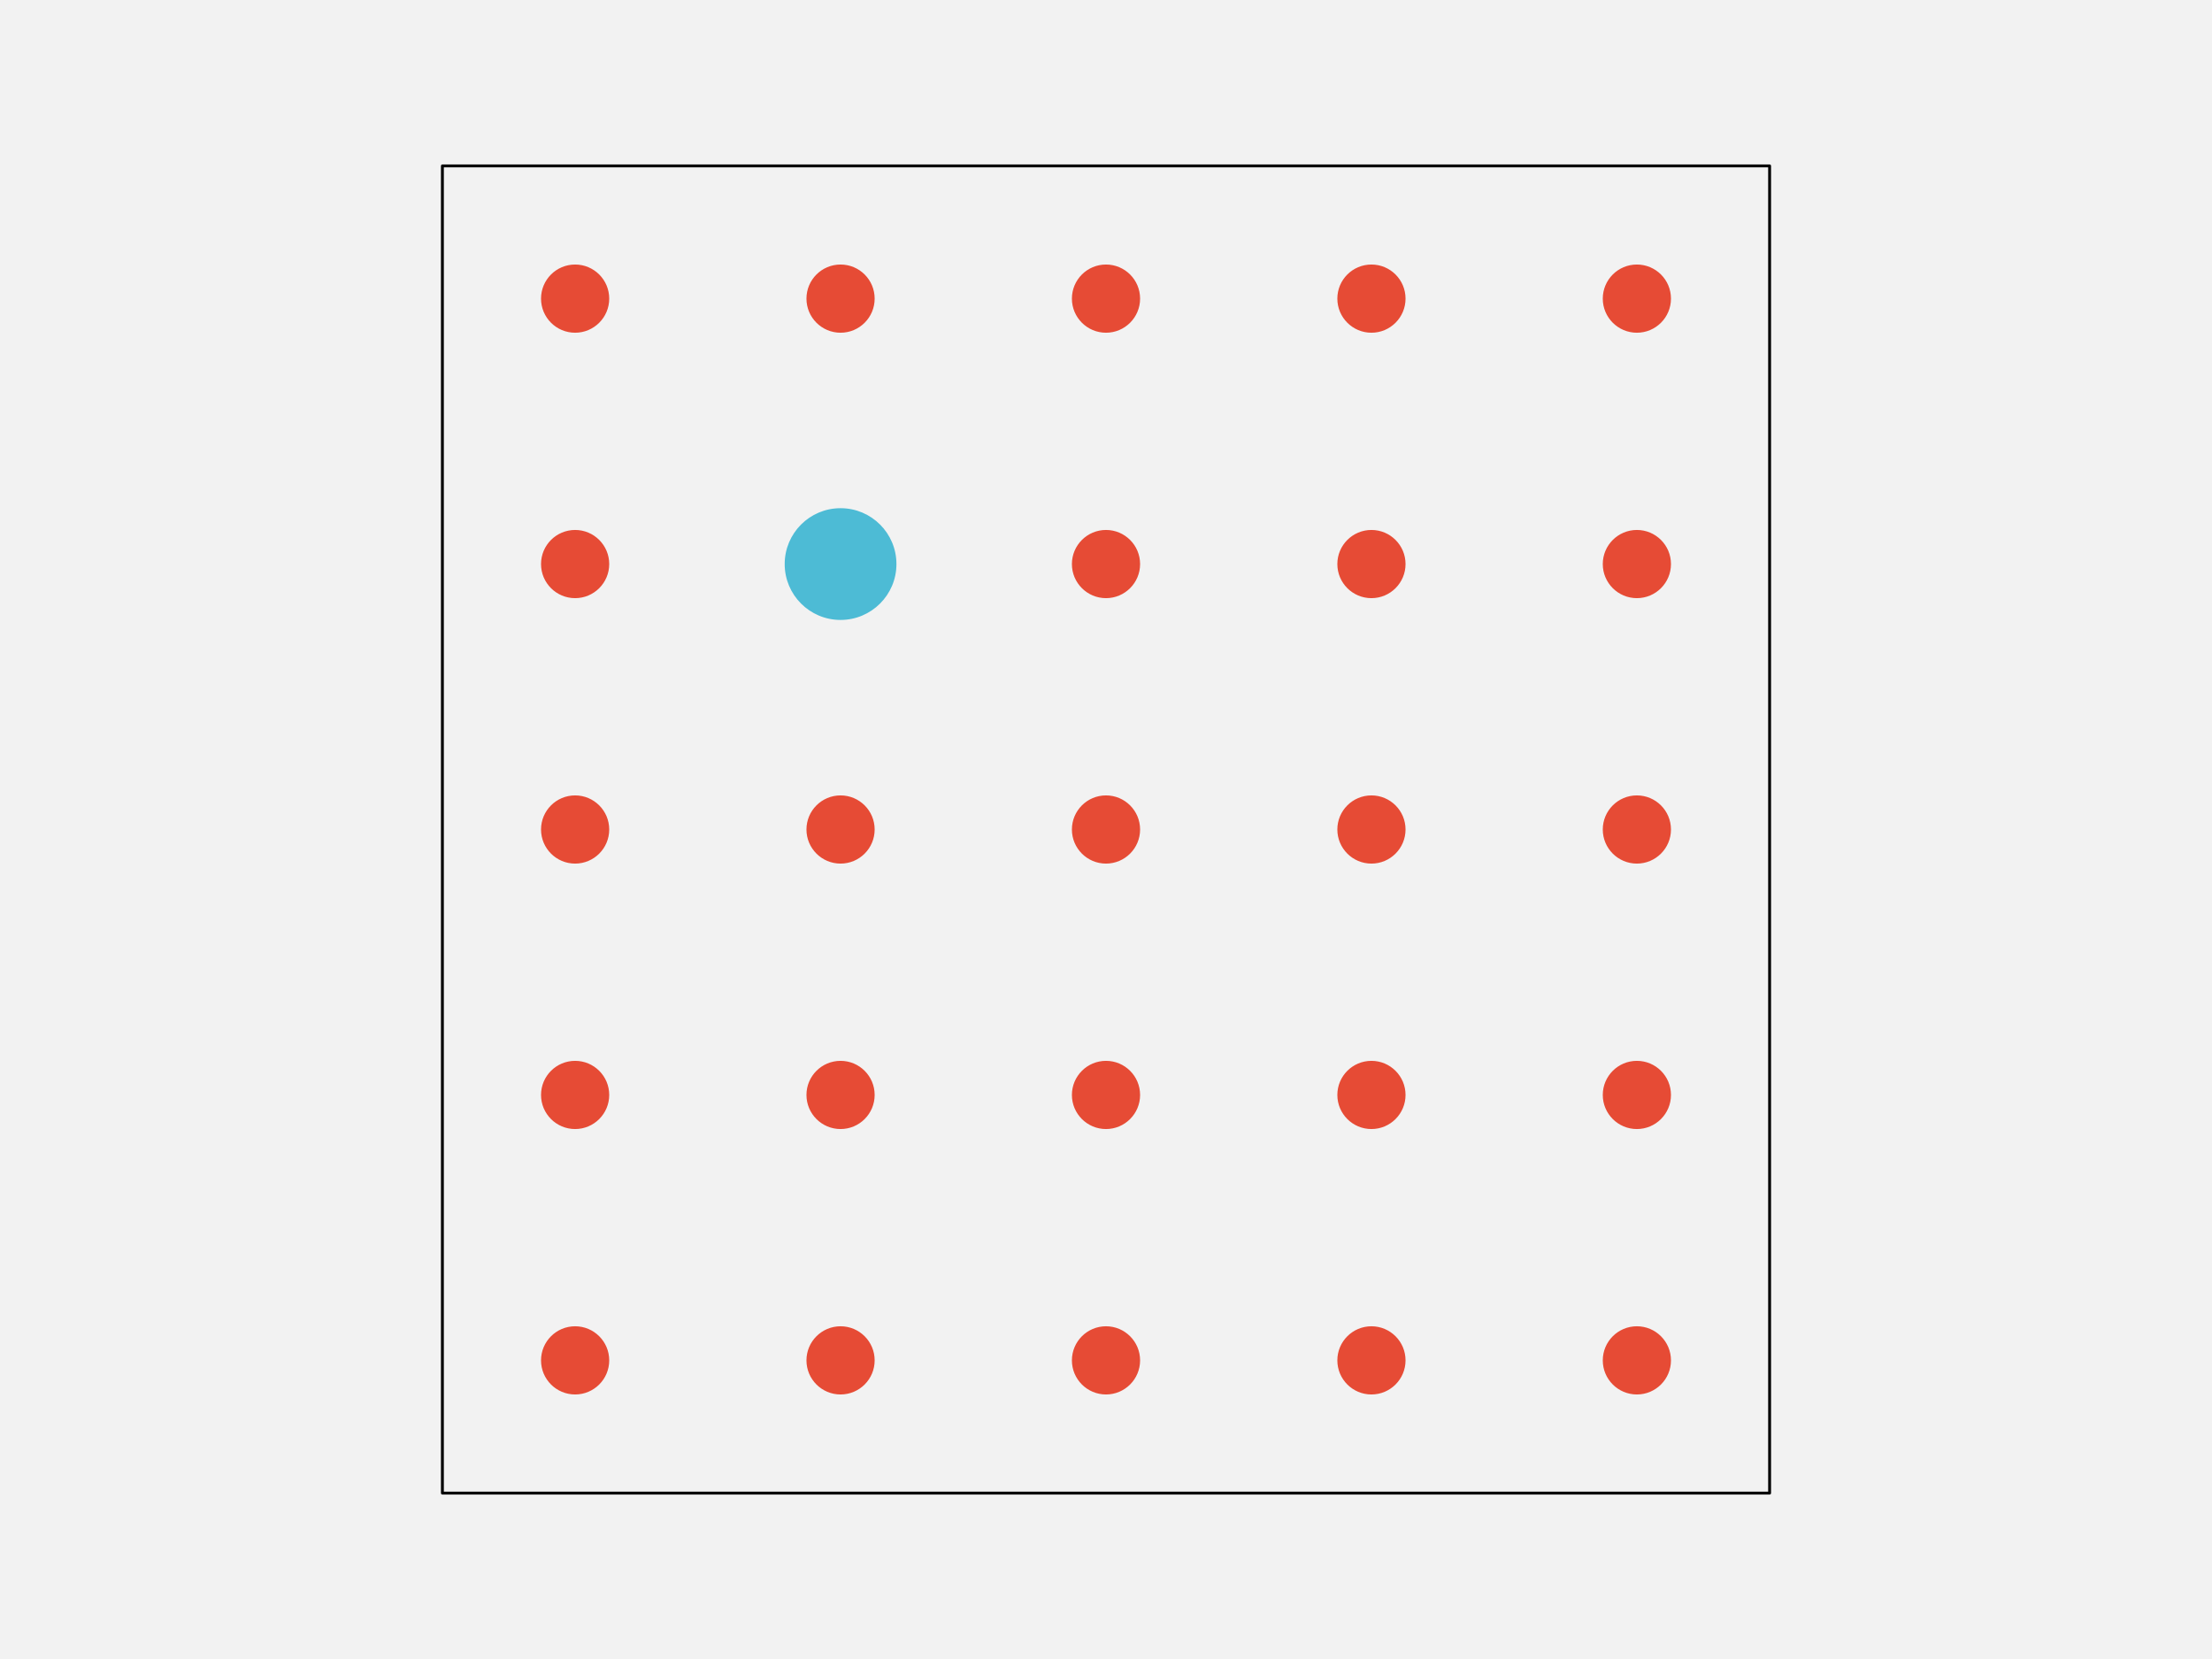
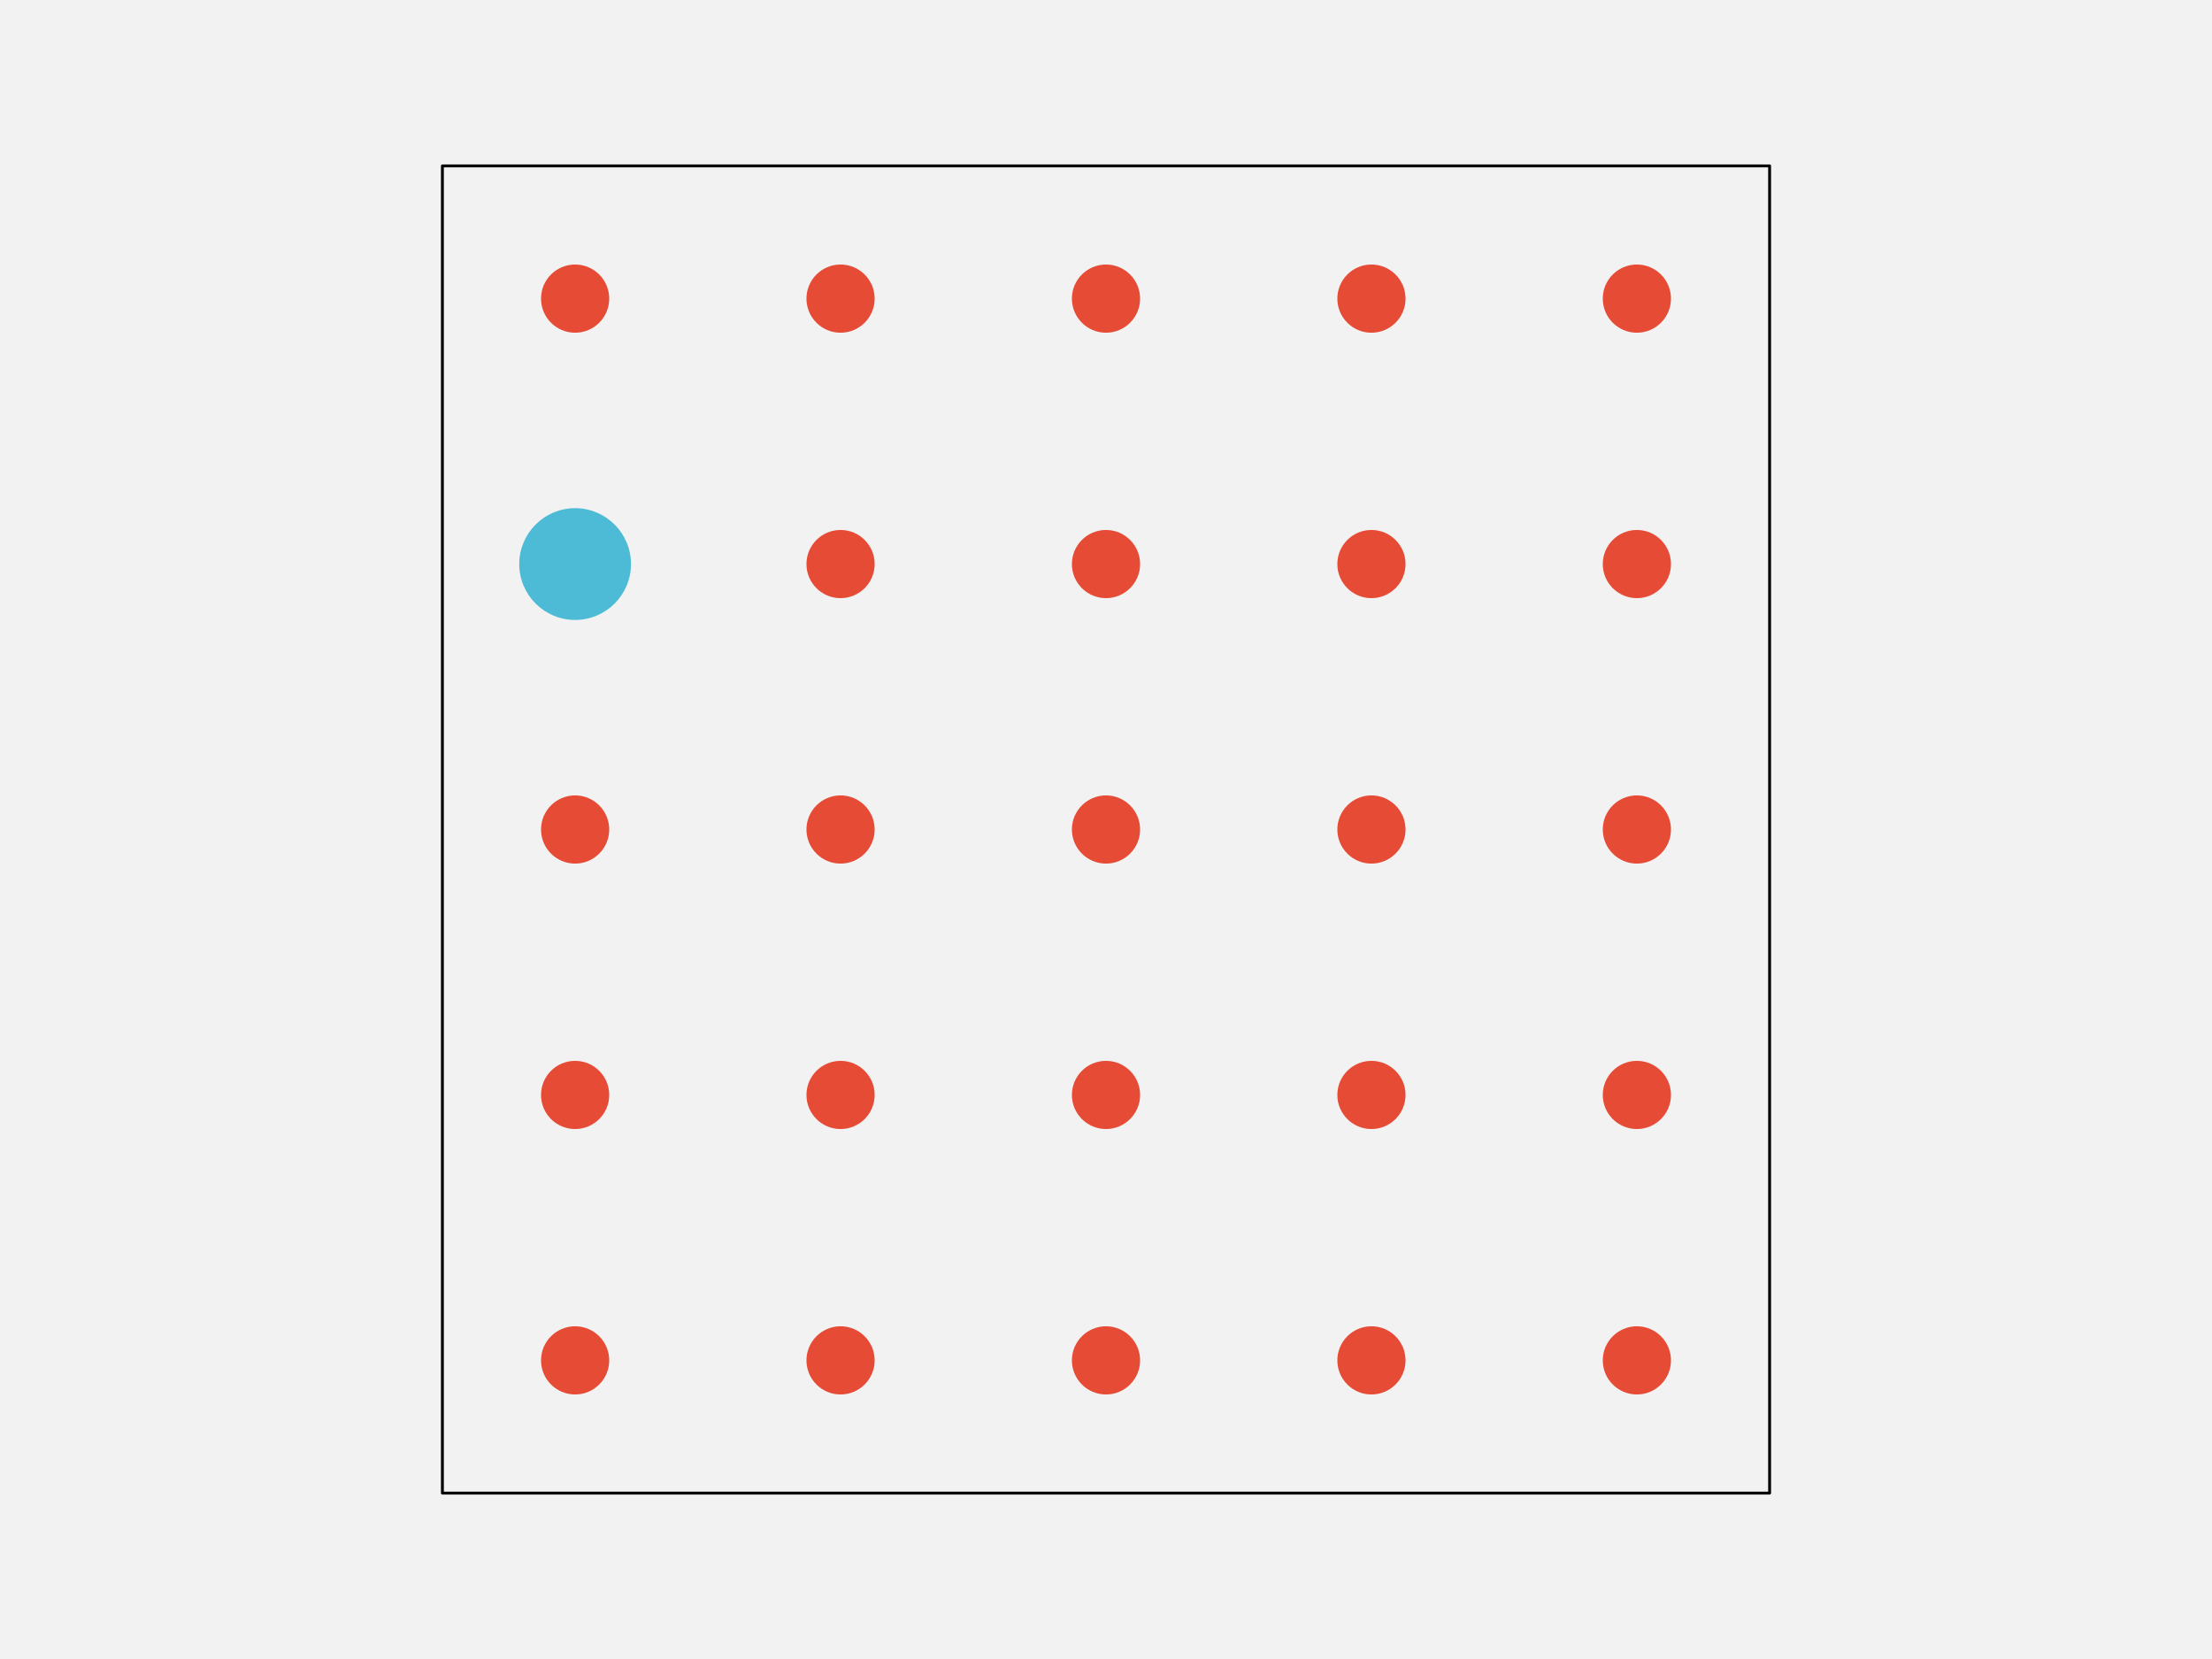
<svg xmlns="http://www.w3.org/2000/svg" width="576pt" height="432pt" viewBox="0 0 576 432" version="1.1">
  <g id="surface143">
    <rect x="0" y="0" width="576" height="432" style="fill:rgb(94.902%,94.902%,94.902%);fill-opacity:1;stroke:none;" />
    <path style="fill-rule:nonzero;fill:rgb(94.902%,94.902%,94.902%);fill-opacity:1;stroke-width:0.75;stroke-linecap:round;stroke-linejoin:round;stroke:rgb(0%,0%,0%);stroke-opacity:1;stroke-miterlimit:10;" d="M 115.199 388.801 L 460.801 388.801 L 460.801 43.199 L 115.199 43.199 Z M 115.199 388.801 " />
    <path style="fill-rule:nonzero;fill:rgb(90.196%,29.412%,20.784%);fill-opacity:1;stroke-width:0.75;stroke-linecap:round;stroke-linejoin:round;stroke:rgb(90.196%,29.412%,20.784%);stroke-opacity:1;stroke-miterlimit:10;" d="M 158.266 354.238 C 158.266 358.938 154.457 362.742 149.762 362.742 C 145.062 362.742 141.258 358.938 141.258 354.238 C 141.258 349.543 145.062 345.734 149.762 345.734 C 154.457 345.734 158.266 349.543 158.266 354.238 " />
    <path style="fill-rule:nonzero;fill:rgb(90.196%,29.412%,20.784%);fill-opacity:1;stroke-width:0.75;stroke-linecap:round;stroke-linejoin:round;stroke:rgb(90.196%,29.412%,20.784%);stroke-opacity:1;stroke-miterlimit:10;" d="M 227.383 354.238 C 227.383 358.938 223.578 362.742 218.879 362.742 C 214.184 362.742 210.375 358.938 210.375 354.238 C 210.375 349.543 214.184 345.734 218.879 345.734 C 223.578 345.734 227.383 349.543 227.383 354.238 " />
    <path style="fill-rule:nonzero;fill:rgb(90.196%,29.412%,20.784%);fill-opacity:1;stroke-width:0.75;stroke-linecap:round;stroke-linejoin:round;stroke:rgb(90.196%,29.412%,20.784%);stroke-opacity:1;stroke-miterlimit:10;" d="M 296.504 354.238 C 296.504 358.938 292.695 362.742 288 362.742 C 283.305 362.742 279.496 358.938 279.496 354.238 C 279.496 349.543 283.305 345.734 288 345.734 C 292.695 345.734 296.504 349.543 296.504 354.238 " />
    <path style="fill-rule:nonzero;fill:rgb(90.196%,29.412%,20.784%);fill-opacity:1;stroke-width:0.75;stroke-linecap:round;stroke-linejoin:round;stroke:rgb(90.196%,29.412%,20.784%);stroke-opacity:1;stroke-miterlimit:10;" d="M 365.625 354.238 C 365.625 358.938 361.816 362.742 357.121 362.742 C 352.422 362.742 348.617 358.938 348.617 354.238 C 348.617 349.543 352.422 345.734 357.121 345.734 C 361.816 345.734 365.625 349.543 365.625 354.238 " />
    <path style="fill-rule:nonzero;fill:rgb(90.196%,29.412%,20.784%);fill-opacity:1;stroke-width:0.75;stroke-linecap:round;stroke-linejoin:round;stroke:rgb(90.196%,29.412%,20.784%);stroke-opacity:1;stroke-miterlimit:10;" d="M 434.742 354.238 C 434.742 358.938 430.938 362.742 426.238 362.742 C 421.543 362.742 417.734 358.938 417.734 354.238 C 417.734 349.543 421.543 345.734 426.238 345.734 C 430.938 345.734 434.742 349.543 434.742 354.238 " />
    <path style="fill-rule:nonzero;fill:rgb(90.196%,29.412%,20.784%);fill-opacity:1;stroke-width:0.75;stroke-linecap:round;stroke-linejoin:round;stroke:rgb(90.196%,29.412%,20.784%);stroke-opacity:1;stroke-miterlimit:10;" d="M 158.266 285.121 C 158.266 289.816 154.457 293.625 149.762 293.625 C 145.062 293.625 141.258 289.816 141.258 285.121 C 141.258 280.422 145.062 276.617 149.762 276.617 C 154.457 276.617 158.266 280.422 158.266 285.121 " />
    <path style="fill-rule:nonzero;fill:rgb(90.196%,29.412%,20.784%);fill-opacity:1;stroke-width:0.75;stroke-linecap:round;stroke-linejoin:round;stroke:rgb(90.196%,29.412%,20.784%);stroke-opacity:1;stroke-miterlimit:10;" d="M 227.383 285.121 C 227.383 289.816 223.578 293.625 218.879 293.625 C 214.184 293.625 210.375 289.816 210.375 285.121 C 210.375 280.422 214.184 276.617 218.879 276.617 C 223.578 276.617 227.383 280.422 227.383 285.121 " />
    <path style="fill-rule:nonzero;fill:rgb(90.196%,29.412%,20.784%);fill-opacity:1;stroke-width:0.75;stroke-linecap:round;stroke-linejoin:round;stroke:rgb(90.196%,29.412%,20.784%);stroke-opacity:1;stroke-miterlimit:10;" d="M 296.504 285.121 C 296.504 289.816 292.695 293.625 288 293.625 C 283.305 293.625 279.496 289.816 279.496 285.121 C 279.496 280.422 283.305 276.617 288 276.617 C 292.695 276.617 296.504 280.422 296.504 285.121 " />
    <path style="fill-rule:nonzero;fill:rgb(90.196%,29.412%,20.784%);fill-opacity:1;stroke-width:0.75;stroke-linecap:round;stroke-linejoin:round;stroke:rgb(90.196%,29.412%,20.784%);stroke-opacity:1;stroke-miterlimit:10;" d="M 365.625 285.121 C 365.625 289.816 361.816 293.625 357.121 293.625 C 352.422 293.625 348.617 289.816 348.617 285.121 C 348.617 280.422 352.422 276.617 357.121 276.617 C 361.816 276.617 365.625 280.422 365.625 285.121 " />
    <path style="fill-rule:nonzero;fill:rgb(90.196%,29.412%,20.784%);fill-opacity:1;stroke-width:0.75;stroke-linecap:round;stroke-linejoin:round;stroke:rgb(90.196%,29.412%,20.784%);stroke-opacity:1;stroke-miterlimit:10;" d="M 434.742 285.121 C 434.742 289.816 430.938 293.625 426.238 293.625 C 421.543 293.625 417.734 289.816 417.734 285.121 C 417.734 280.422 421.543 276.617 426.238 276.617 C 430.938 276.617 434.742 280.422 434.742 285.121 " />
    <path style="fill-rule:nonzero;fill:rgb(90.196%,29.412%,20.784%);fill-opacity:1;stroke-width:0.75;stroke-linecap:round;stroke-linejoin:round;stroke:rgb(90.196%,29.412%,20.784%);stroke-opacity:1;stroke-miterlimit:10;" d="M 158.266 216 C 158.266 220.695 154.457 224.504 149.762 224.504 C 145.062 224.504 141.258 220.695 141.258 216 C 141.258 211.305 145.062 207.496 149.762 207.496 C 154.457 207.496 158.266 211.305 158.266 216 " />
    <path style="fill-rule:nonzero;fill:rgb(90.196%,29.412%,20.784%);fill-opacity:1;stroke-width:0.75;stroke-linecap:round;stroke-linejoin:round;stroke:rgb(90.196%,29.412%,20.784%);stroke-opacity:1;stroke-miterlimit:10;" d="M 227.383 216 C 227.383 220.695 223.578 224.504 218.879 224.504 C 214.184 224.504 210.375 220.695 210.375 216 C 210.375 211.305 214.184 207.496 218.879 207.496 C 223.578 207.496 227.383 211.305 227.383 216 " />
    <path style="fill-rule:nonzero;fill:rgb(90.196%,29.412%,20.784%);fill-opacity:1;stroke-width:0.75;stroke-linecap:round;stroke-linejoin:round;stroke:rgb(90.196%,29.412%,20.784%);stroke-opacity:1;stroke-miterlimit:10;" d="M 296.504 216 C 296.504 220.695 292.695 224.504 288 224.504 C 283.305 224.504 279.496 220.695 279.496 216 C 279.496 211.305 283.305 207.496 288 207.496 C 292.695 207.496 296.504 211.305 296.504 216 " />
    <path style="fill-rule:nonzero;fill:rgb(90.196%,29.412%,20.784%);fill-opacity:1;stroke-width:0.75;stroke-linecap:round;stroke-linejoin:round;stroke:rgb(90.196%,29.412%,20.784%);stroke-opacity:1;stroke-miterlimit:10;" d="M 365.625 216 C 365.625 220.695 361.816 224.504 357.121 224.504 C 352.422 224.504 348.617 220.695 348.617 216 C 348.617 211.305 352.422 207.496 357.121 207.496 C 361.816 207.496 365.625 211.305 365.625 216 " />
    <path style="fill-rule:nonzero;fill:rgb(90.196%,29.412%,20.784%);fill-opacity:1;stroke-width:0.75;stroke-linecap:round;stroke-linejoin:round;stroke:rgb(90.196%,29.412%,20.784%);stroke-opacity:1;stroke-miterlimit:10;" d="M 434.742 216 C 434.742 220.695 430.938 224.504 426.238 224.504 C 421.543 224.504 417.734 220.695 417.734 216 C 417.734 211.305 421.543 207.496 426.238 207.496 C 430.938 207.496 434.742 211.305 434.742 216 " />
-     <path style="fill-rule:nonzero;fill:rgb(90.196%,29.412%,20.784%);fill-opacity:1;stroke-width:0.75;stroke-linecap:round;stroke-linejoin:round;stroke:rgb(90.196%,29.412%,20.784%);stroke-opacity:1;stroke-miterlimit:10;" d="M 158.266 146.879 C 158.266 151.578 154.457 155.383 149.762 155.383 C 145.062 155.383 141.258 151.578 141.258 146.879 C 141.258 142.184 145.062 138.375 149.762 138.375 C 154.457 138.375 158.266 142.184 158.266 146.879 " />
-     <path style="fill-rule:nonzero;fill:rgb(30.196%,73.333%,83.529%);fill-opacity:1;stroke-width:0.75;stroke-linecap:round;stroke-linejoin:round;stroke:rgb(30.196%,73.333%,83.529%);stroke-opacity:1;stroke-miterlimit:10;" d="M 233.055 146.879 C 233.055 154.707 226.707 161.055 218.879 161.055 C 211.051 161.055 204.707 154.707 204.707 146.879 C 204.707 139.051 211.051 132.707 218.879 132.707 C 226.707 132.707 233.055 139.051 233.055 146.879 " />
+     <path style="fill-rule:nonzero;fill:rgb(30.196%,73.333%,83.529%);fill-opacity:1;stroke-width:0.75;stroke-linecap:round;stroke-linejoin:round;stroke:rgb(30.196%,73.333%,83.529%);stroke-opacity:1;stroke-miterlimit:10;" d="M 163.934 146.879 C 163.934 154.707 157.586 161.055 149.762 161.055 C 141.934 161.055 135.586 154.707 135.586 146.879 C 135.586 139.051 141.934 132.707 149.762 132.707 C 157.586 132.707 163.934 139.051 163.934 146.879 " />
+     <path style="fill-rule:nonzero;fill:rgb(90.196%,29.412%,20.784%);fill-opacity:1;stroke-width:0.75;stroke-linecap:round;stroke-linejoin:round;stroke:rgb(90.196%,29.412%,20.784%);stroke-opacity:1;stroke-miterlimit:10;" d="M 227.383 146.879 C 227.383 151.578 223.578 155.383 218.879 155.383 C 214.184 155.383 210.375 151.578 210.375 146.879 C 210.375 142.184 214.184 138.375 218.879 138.375 C 223.578 138.375 227.383 142.184 227.383 146.879 " />
    <path style="fill-rule:nonzero;fill:rgb(90.196%,29.412%,20.784%);fill-opacity:1;stroke-width:0.75;stroke-linecap:round;stroke-linejoin:round;stroke:rgb(90.196%,29.412%,20.784%);stroke-opacity:1;stroke-miterlimit:10;" d="M 296.504 146.879 C 296.504 151.578 292.695 155.383 288 155.383 C 283.305 155.383 279.496 151.578 279.496 146.879 C 279.496 142.184 283.305 138.375 288 138.375 C 292.695 138.375 296.504 142.184 296.504 146.879 " />
    <path style="fill-rule:nonzero;fill:rgb(90.196%,29.412%,20.784%);fill-opacity:1;stroke-width:0.75;stroke-linecap:round;stroke-linejoin:round;stroke:rgb(90.196%,29.412%,20.784%);stroke-opacity:1;stroke-miterlimit:10;" d="M 365.625 146.879 C 365.625 151.578 361.816 155.383 357.121 155.383 C 352.422 155.383 348.617 151.578 348.617 146.879 C 348.617 142.184 352.422 138.375 357.121 138.375 C 361.816 138.375 365.625 142.184 365.625 146.879 " />
    <path style="fill-rule:nonzero;fill:rgb(90.196%,29.412%,20.784%);fill-opacity:1;stroke-width:0.75;stroke-linecap:round;stroke-linejoin:round;stroke:rgb(90.196%,29.412%,20.784%);stroke-opacity:1;stroke-miterlimit:10;" d="M 434.742 146.879 C 434.742 151.578 430.938 155.383 426.238 155.383 C 421.543 155.383 417.734 151.578 417.734 146.879 C 417.734 142.184 421.543 138.375 426.238 138.375 C 430.938 138.375 434.742 142.184 434.742 146.879 " />
    <path style="fill-rule:nonzero;fill:rgb(90.196%,29.412%,20.784%);fill-opacity:1;stroke-width:0.75;stroke-linecap:round;stroke-linejoin:round;stroke:rgb(90.196%,29.412%,20.784%);stroke-opacity:1;stroke-miterlimit:10;" d="M 158.266 77.762 C 158.266 82.457 154.457 86.266 149.762 86.266 C 145.062 86.266 141.258 82.457 141.258 77.762 C 141.258 73.062 145.062 69.258 149.762 69.258 C 154.457 69.258 158.266 73.062 158.266 77.762 " />
    <path style="fill-rule:nonzero;fill:rgb(90.196%,29.412%,20.784%);fill-opacity:1;stroke-width:0.75;stroke-linecap:round;stroke-linejoin:round;stroke:rgb(90.196%,29.412%,20.784%);stroke-opacity:1;stroke-miterlimit:10;" d="M 227.383 77.762 C 227.383 82.457 223.578 86.266 218.879 86.266 C 214.184 86.266 210.375 82.457 210.375 77.762 C 210.375 73.062 214.184 69.258 218.879 69.258 C 223.578 69.258 227.383 73.062 227.383 77.762 " />
    <path style="fill-rule:nonzero;fill:rgb(90.196%,29.412%,20.784%);fill-opacity:1;stroke-width:0.75;stroke-linecap:round;stroke-linejoin:round;stroke:rgb(90.196%,29.412%,20.784%);stroke-opacity:1;stroke-miterlimit:10;" d="M 296.504 77.762 C 296.504 82.457 292.695 86.266 288 86.266 C 283.305 86.266 279.496 82.457 279.496 77.762 C 279.496 73.062 283.305 69.258 288 69.258 C 292.695 69.258 296.504 73.062 296.504 77.762 " />
    <path style="fill-rule:nonzero;fill:rgb(90.196%,29.412%,20.784%);fill-opacity:1;stroke-width:0.75;stroke-linecap:round;stroke-linejoin:round;stroke:rgb(90.196%,29.412%,20.784%);stroke-opacity:1;stroke-miterlimit:10;" d="M 365.625 77.762 C 365.625 82.457 361.816 86.266 357.121 86.266 C 352.422 86.266 348.617 82.457 348.617 77.762 C 348.617 73.062 352.422 69.258 357.121 69.258 C 361.816 69.258 365.625 73.062 365.625 77.762 " />
    <path style="fill-rule:nonzero;fill:rgb(90.196%,29.412%,20.784%);fill-opacity:1;stroke-width:0.75;stroke-linecap:round;stroke-linejoin:round;stroke:rgb(90.196%,29.412%,20.784%);stroke-opacity:1;stroke-miterlimit:10;" d="M 434.742 77.762 C 434.742 82.457 430.938 86.266 426.238 86.266 C 421.543 86.266 417.734 82.457 417.734 77.762 C 417.734 73.062 421.543 69.258 426.238 69.258 C 430.938 69.258 434.742 73.062 434.742 77.762 " />
  </g>
</svg>
